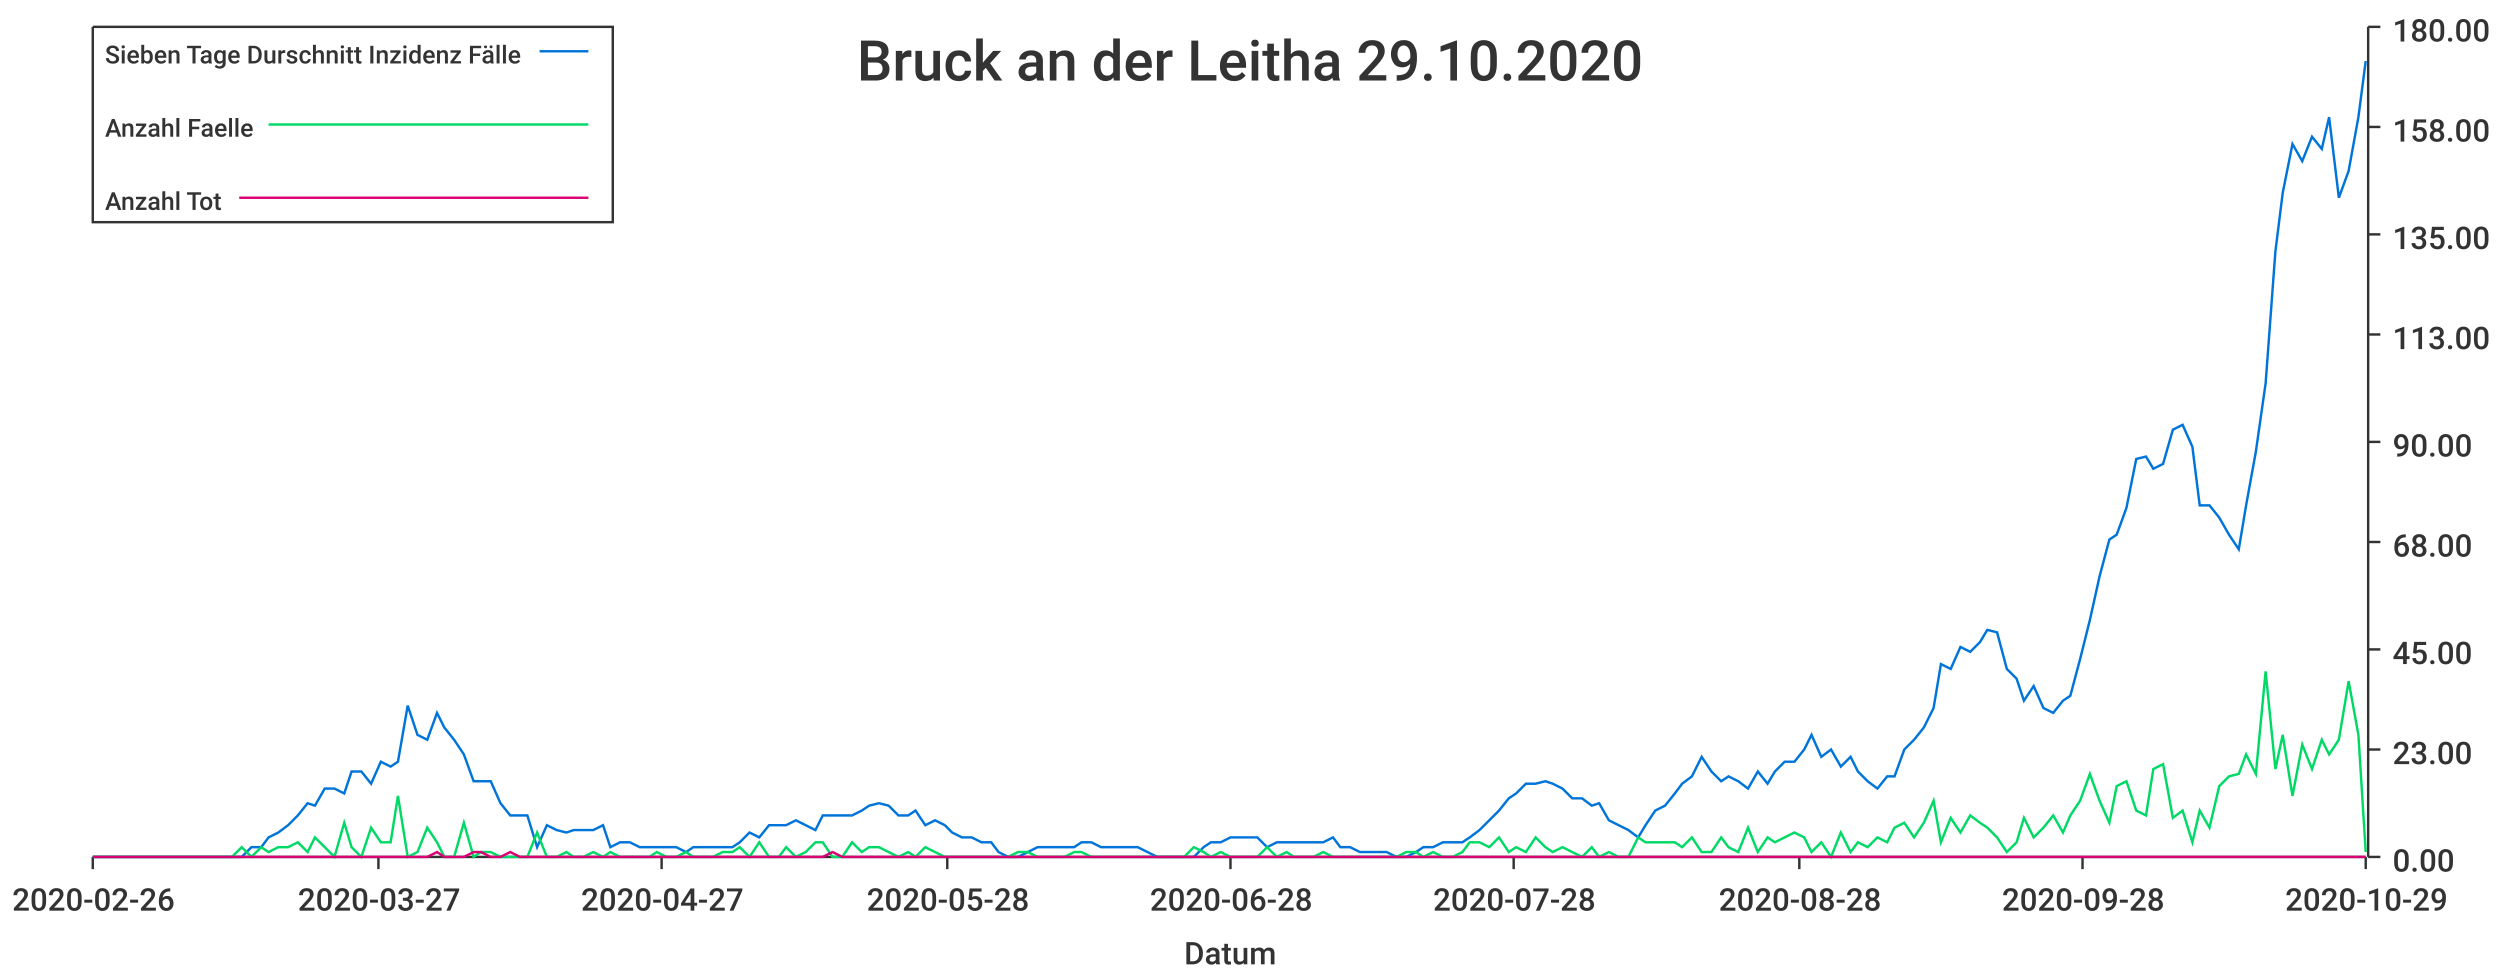
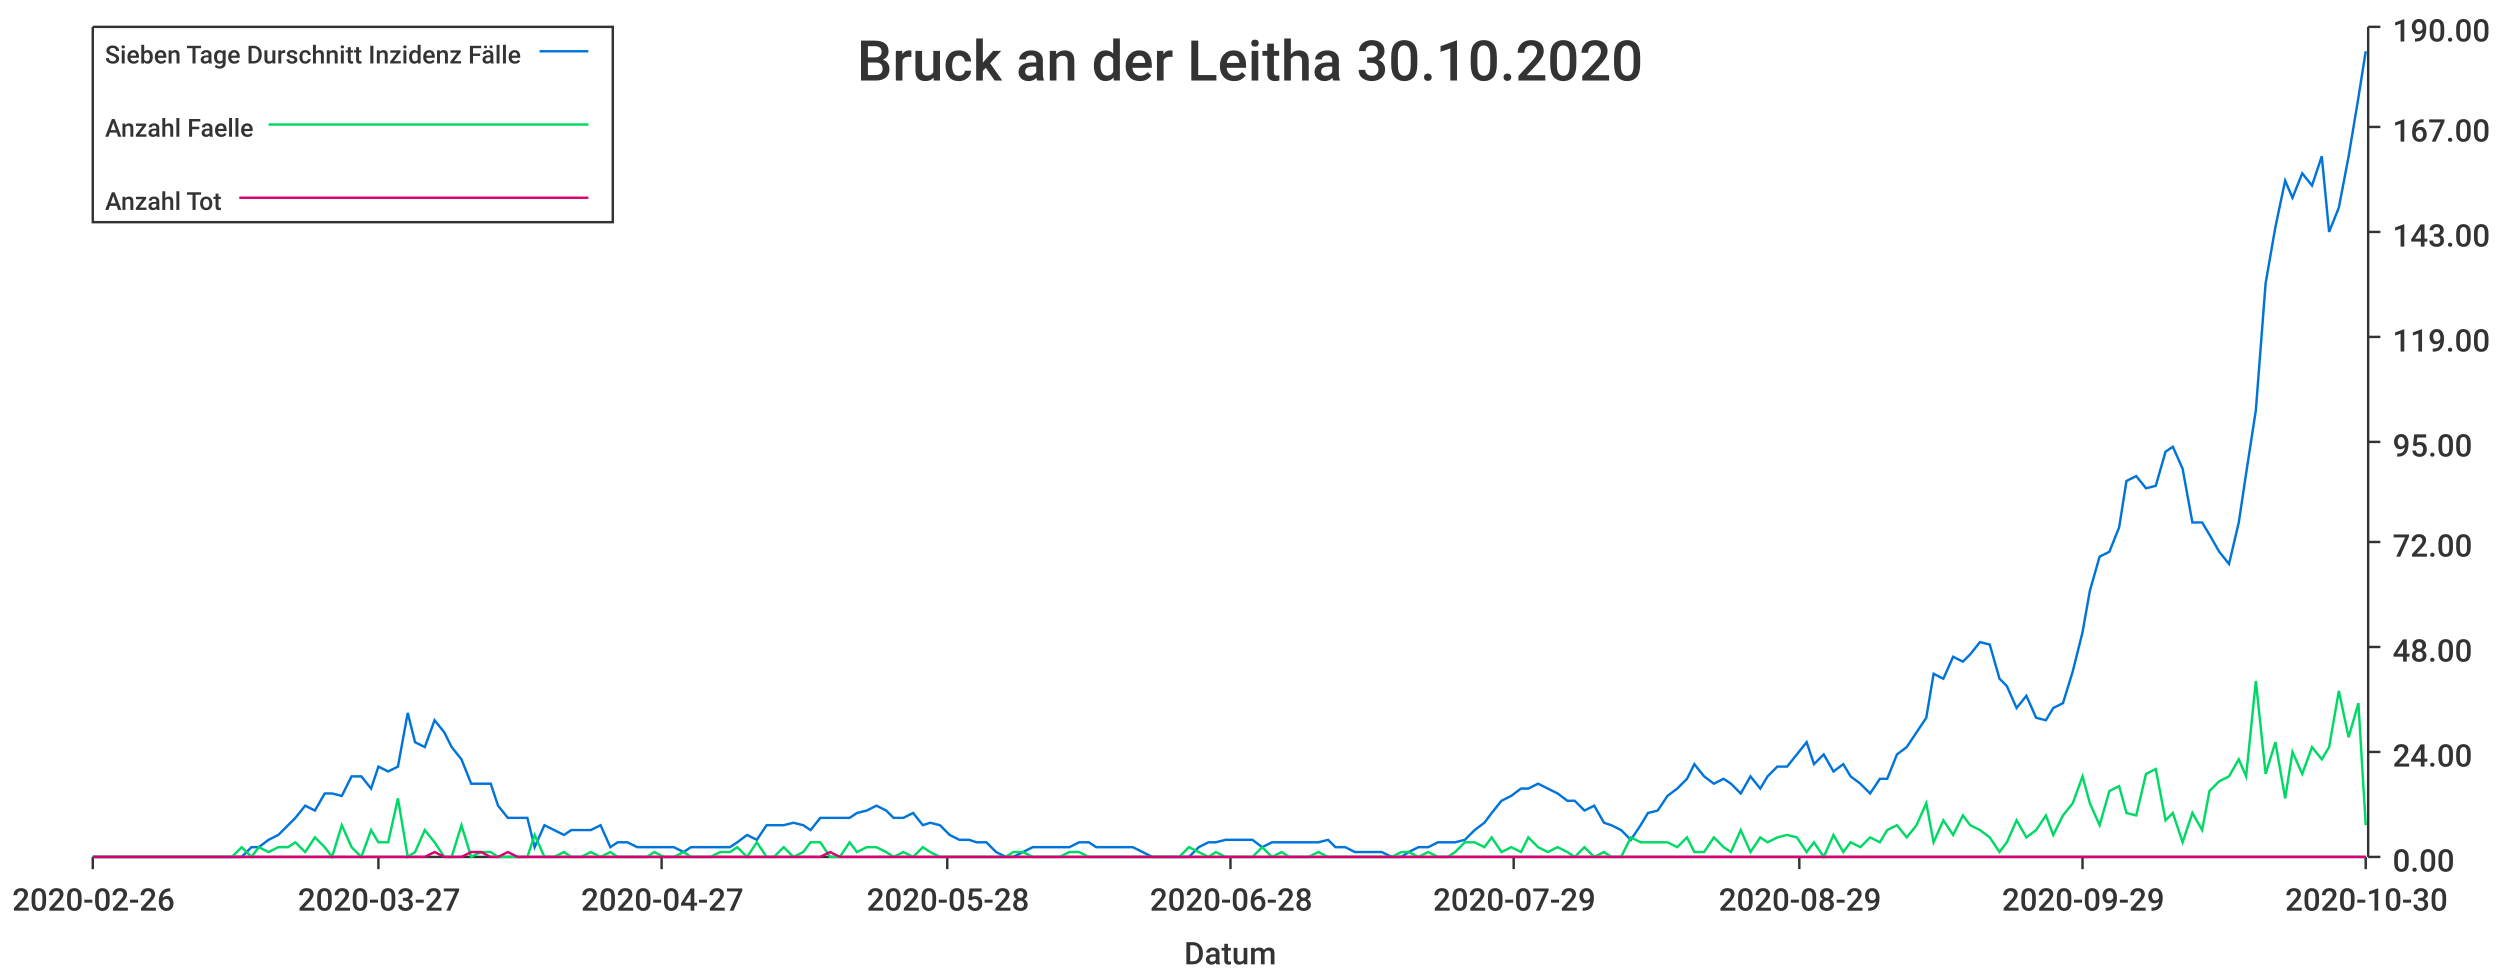
<svg xmlns="http://www.w3.org/2000/svg" width="1024" height="400">\n<path d="M 0 0 L 1024 0 L 1024 400 L 0 400 L 0 0" style="stroke-width:0;stroke:rgba(255,255,255,1.0);fill:rgba(255,255,255,1.0)" />
  <path d="M 38 11 L 969 11 L 969 351 L 38 351 L 38 11" style="stroke-width:0;stroke:rgba(255,255,255,1.0);fill:rgba(255,255,255,1.0)" />
  <path d="M 38 351 L 969 351" style="stroke-width:1;stroke:rgba(51,51,51,1.0);fill:none" />
  <path d="M 38 351 L 38 356" style="stroke-width:1;stroke:rgba(51,51,51,1.0);fill:none" />
  <text x="5" y="373" style="stroke-width:0;stroke:none;fill:rgba(51,51,51,1.0);font-size:12.8px;font-family:'Roboto Medium',sans-serif">2020-02-26</text>
  <path d="M 155 351 L 155 356" style="stroke-width:1;stroke:rgba(51,51,51,1.0);fill:none" />
  <text x="122" y="373" style="stroke-width:0;stroke:none;fill:rgba(51,51,51,1.0);font-size:12.8px;font-family:'Roboto Medium',sans-serif">2020-03-27</text>
  <path d="M 271 351 L 271 356" style="stroke-width:1;stroke:rgba(51,51,51,1.0);fill:none" />
  <text x="238" y="373" style="stroke-width:0;stroke:none;fill:rgba(51,51,51,1.0);font-size:12.8px;font-family:'Roboto Medium',sans-serif">2020-04-27</text>
  <path d="M 388 351 L 388 356" style="stroke-width:1;stroke:rgba(51,51,51,1.0);fill:none" />
  <text x="355" y="373" style="stroke-width:0;stroke:none;fill:rgba(51,51,51,1.0);font-size:12.8px;font-family:'Roboto Medium',sans-serif">2020-05-28</text>
  <path d="M 504 351 L 504 356" style="stroke-width:1;stroke:rgba(51,51,51,1.0);fill:none" />
  <text x="471" y="373" style="stroke-width:0;stroke:none;fill:rgba(51,51,51,1.0);font-size:12.8px;font-family:'Roboto Medium',sans-serif">2020-06-28</text>
  <path d="M 620 351 L 620 356" style="stroke-width:1;stroke:rgba(51,51,51,1.0);fill:none" />
-   <text x="587" y="373" style="stroke-width:0;stroke:none;fill:rgba(51,51,51,1.0);font-size:12.8px;font-family:'Roboto Medium',sans-serif">2020-07-28</text>
+   <text x="587" y="373" style="stroke-width:0;stroke:none;fill:rgba(51,51,51,1.0);font-size:12.8px;font-family:'Roboto Medium',sans-serif">2020-07-29</text>
  <path d="M 737 351 L 737 356" style="stroke-width:1;stroke:rgba(51,51,51,1.0);fill:none" />
-   <text x="704" y="373" style="stroke-width:0;stroke:none;fill:rgba(51,51,51,1.0);font-size:12.8px;font-family:'Roboto Medium',sans-serif">2020-08-28</text>
+   <text x="704" y="373" style="stroke-width:0;stroke:none;fill:rgba(51,51,51,1.0);font-size:12.8px;font-family:'Roboto Medium',sans-serif">2020-08-29</text>
  <path d="M 853 351 L 853 356" style="stroke-width:1;stroke:rgba(51,51,51,1.0);fill:none" />
-   <text x="820" y="373" style="stroke-width:0;stroke:none;fill:rgba(51,51,51,1.0);font-size:12.8px;font-family:'Roboto Medium',sans-serif">2020-09-28</text>
+   <text x="820" y="373" style="stroke-width:0;stroke:none;fill:rgba(51,51,51,1.0);font-size:12.8px;font-family:'Roboto Medium',sans-serif">2020-09-29</text>
  <path d="M 969 351 L 969 356" style="stroke-width:1;stroke:rgba(51,51,51,1.0);fill:none" />
-   <text x="936" y="373" style="stroke-width:0;stroke:none;fill:rgba(51,51,51,1.0);font-size:12.8px;font-family:'Roboto Medium',sans-serif">2020-10-29</text>
+   <text x="936" y="373" style="stroke-width:0;stroke:none;fill:rgba(51,51,51,1.0);font-size:12.8px;font-family:'Roboto Medium',sans-serif">2020-10-30</text>
  <text x="485" y="395" style="stroke-width:0;stroke:none;fill:rgba(51,51,51,1.0);font-size:12.8px;font-family:'Roboto Medium',sans-serif">Datum</text>
  <path d="M 970 351 L 970 11" style="stroke-width:1;stroke:rgba(51,51,51,1.0);fill:none" />
  <path d="M 970 351 L 975 351" style="stroke-width:1;stroke:rgba(51,51,51,1.0);fill:none" />
  <text x="980" y="357" style="stroke-width:0;stroke:none;fill:rgba(51,51,51,1.0);font-size:12.8px;font-family:'Roboto Medium',sans-serif">0.00</text>
-   <path d="M 970 307 L 975 307" style="stroke-width:1;stroke:rgba(51,51,51,1.0);fill:none" />
-   <text x="980" y="313" style="stroke-width:0;stroke:none;fill:rgba(51,51,51,1.0);font-size:12.8px;font-family:'Roboto Medium',sans-serif">23.00</text>
-   <path d="M 970 266 L 975 266" style="stroke-width:1;stroke:rgba(51,51,51,1.0);fill:none" />
-   <text x="980" y="272" style="stroke-width:0;stroke:none;fill:rgba(51,51,51,1.0);font-size:12.8px;font-family:'Roboto Medium',sans-serif">45.00</text>
+   <path d="M 970 308 L 975 308" style="stroke-width:1;stroke:rgba(51,51,51,1.0);fill:none" />
+   <text x="980" y="314" style="stroke-width:0;stroke:none;fill:rgba(51,51,51,1.0);font-size:12.8px;font-family:'Roboto Medium',sans-serif">24.00</text>
+   <path d="M 970 265 L 975 265" style="stroke-width:1;stroke:rgba(51,51,51,1.0);fill:none" />
+   <text x="980" y="271" style="stroke-width:0;stroke:none;fill:rgba(51,51,51,1.0);font-size:12.8px;font-family:'Roboto Medium',sans-serif">48.00</text>
  <path d="M 970 222 L 975 222" style="stroke-width:1;stroke:rgba(51,51,51,1.0);fill:none" />
-   <text x="980" y="228" style="stroke-width:0;stroke:none;fill:rgba(51,51,51,1.0);font-size:12.8px;font-family:'Roboto Medium',sans-serif">68.00</text>
+   <text x="980" y="228" style="stroke-width:0;stroke:none;fill:rgba(51,51,51,1.0);font-size:12.8px;font-family:'Roboto Medium',sans-serif">72.00</text>
  <path d="M 970 181 L 975 181" style="stroke-width:1;stroke:rgba(51,51,51,1.0);fill:none" />
-   <text x="980" y="187" style="stroke-width:0;stroke:none;fill:rgba(51,51,51,1.0);font-size:12.8px;font-family:'Roboto Medium',sans-serif">90.00</text>
-   <path d="M 970 137 L 975 137" style="stroke-width:1;stroke:rgba(51,51,51,1.0);fill:none" />
-   <text x="980" y="143" style="stroke-width:0;stroke:none;fill:rgba(51,51,51,1.0);font-size:12.8px;font-family:'Roboto Medium',sans-serif">113.00</text>
-   <path d="M 970 96 L 975 96" style="stroke-width:1;stroke:rgba(51,51,51,1.0);fill:none" />
-   <text x="980" y="102" style="stroke-width:0;stroke:none;fill:rgba(51,51,51,1.0);font-size:12.8px;font-family:'Roboto Medium',sans-serif">135.00</text>
+   <text x="980" y="187" style="stroke-width:0;stroke:none;fill:rgba(51,51,51,1.0);font-size:12.8px;font-family:'Roboto Medium',sans-serif">95.00</text>
+   <path d="M 970 138 L 975 138" style="stroke-width:1;stroke:rgba(51,51,51,1.0);fill:none" />
+   <text x="980" y="144" style="stroke-width:0;stroke:none;fill:rgba(51,51,51,1.0);font-size:12.8px;font-family:'Roboto Medium',sans-serif">119.00</text>
+   <path d="M 970 95 L 975 95" style="stroke-width:1;stroke:rgba(51,51,51,1.0);fill:none" />
+   <text x="980" y="101" style="stroke-width:0;stroke:none;fill:rgba(51,51,51,1.0);font-size:12.8px;font-family:'Roboto Medium',sans-serif">143.00</text>
  <path d="M 970 52 L 975 52" style="stroke-width:1;stroke:rgba(51,51,51,1.0);fill:none" />
-   <text x="980" y="58" style="stroke-width:0;stroke:none;fill:rgba(51,51,51,1.0);font-size:12.8px;font-family:'Roboto Medium',sans-serif">158.00</text>
+   <text x="980" y="58" style="stroke-width:0;stroke:none;fill:rgba(51,51,51,1.0);font-size:12.8px;font-family:'Roboto Medium',sans-serif">167.00</text>
  <path d="M 970 11 L 975 11" style="stroke-width:1;stroke:rgba(51,51,51,1.0);fill:none" />
-   <text x="980" y="17" style="stroke-width:0;stroke:none;fill:rgba(51,51,51,1.0);font-size:12.8px;font-family:'Roboto Medium',sans-serif">180.00</text>
-   <path d="M 38 351 L 42 351 L 46 351 L 50 351 L 54 351 L 57 351 L 61 351 L 65 351 L 69 351 L 73 351 L 76 351 L 80 351 L 84 351 L 88 351 L 91 351 L 95 351 L 99 351 L 103 347 L 107 347 L 110 343 L 114 341 L 118 338 L 122 334 L 126 329 L 129 330 L 133 323 L 137 323 L 141 325 L 144 316 L 148 316 L 152 321 L 156 312 L 160 314 L 163 312 L 167 289 L 171 301 L 175 303 L 179 292 L 182 298 L 186 303 L 190 309 L 194 320 L 197 320 L 201 320 L 205 329 L 209 334 L 213 334 L 216 334 L 220 347 L 224 338 L 228 340 L 232 341 L 235 340 L 239 340 L 243 340 L 247 338 L 250 347 L 254 345 L 258 345 L 262 347 L 266 347 L 269 347 L 273 347 L 277 347 L 281 349 L 284 347 L 288 347 L 292 347 L 296 347 L 300 347 L 303 345 L 307 341 L 311 343 L 315 338 L 319 338 L 322 338 L 326 336 L 330 338 L 334 340 L 337 334 L 341 334 L 345 334 L 349 334 L 353 332 L 356 330 L 360 329 L 364 330 L 368 334 L 372 334 L 375 332 L 379 338 L 383 336 L 387 338 L 390 341 L 394 343 L 398 343 L 402 345 L 406 345 L 409 349 L 413 351 L 417 351 L 421 349 L 425 347 L 428 347 L 432 347 L 436 347 L 440 347 L 443 345 L 447 345 L 451 347 L 455 347 L 459 347 L 462 347 L 466 347 L 470 349 L 474 351 L 478 351 L 481 351 L 485 351 L 489 351 L 493 347 L 496 345 L 500 345 L 504 343 L 508 343 L 512 343 L 515 343 L 519 347 L 523 345 L 527 345 L 530 345 L 534 345 L 538 345 L 542 345 L 546 343 L 549 347 L 553 347 L 557 349 L 561 349 L 565 349 L 568 349 L 572 351 L 576 351 L 580 349 L 583 347 L 587 347 L 591 345 L 595 345 L 599 345 L 602 343 L 606 340 L 610 336 L 614 332 L 618 327 L 621 325 L 625 321 L 629 321 L 633 320 L 636 321 L 640 323 L 644 327 L 648 327 L 652 330 L 655 329 L 659 336 L 663 338 L 667 340 L 671 343 L 674 338 L 678 332 L 682 330 L 686 325 L 689 321 L 693 318 L 697 310 L 701 316 L 705 320 L 708 318 L 712 320 L 716 323 L 720 316 L 724 321 L 727 316 L 731 312 L 735 312 L 739 307 L 742 301 L 746 310 L 750 307 L 754 314 L 758 310 L 761 316 L 765 320 L 769 323 L 773 318 L 776 318 L 780 307 L 784 303 L 788 298 L 792 290 L 795 272 L 799 274 L 803 265 L 807 267 L 811 263 L 814 258 L 818 259 L 822 274 L 826 278 L 829 287 L 833 281 L 837 290 L 841 292 L 845 287 L 848 285 L 852 270 L 856 254 L 860 236 L 864 221 L 867 219 L 871 208 L 875 188 L 879 187 L 882 192 L 886 190 L 890 176 L 894 174 L 898 183 L 901 207 L 905 207 L 909 212 L 913 219 L 917 225 L 920 207 L 924 185 L 928 157 L 932 103 L 935 79 L 939 59 L 943 66 L 947 56 L 951 61 L 954 48 L 958 81 L 962 70 L 966 48 L 969 25" style="stroke-width:1;stroke:rgba(0,116,217,1.0);fill:none" />
-   <path d="M 38 351 L 42 351 L 46 351 L 50 351 L 54 351 L 57 351 L 61 351 L 65 351 L 69 351 L 73 351 L 76 351 L 80 351 L 84 351 L 88 351 L 91 351 L 95 351 L 99 347 L 103 351 L 107 347 L 110 349 L 114 347 L 118 347 L 122 345 L 126 349 L 129 343 L 133 347 L 137 351 L 141 337 L 144 347 L 148 351 L 152 339 L 156 345 L 160 345 L 163 326 L 167 351 L 171 349 L 175 339 L 179 345 L 182 351 L 186 351 L 190 337 L 194 351 L 197 349 L 201 349 L 205 351 L 209 351 L 213 351 L 216 351 L 220 341 L 224 351 L 228 351 L 232 349 L 235 351 L 239 351 L 243 349 L 247 351 L 250 349 L 254 351 L 258 351 L 262 351 L 266 351 L 269 349 L 273 351 L 277 351 L 281 349 L 284 351 L 288 351 L 292 351 L 296 349 L 300 349 L 303 347 L 307 351 L 311 345 L 315 351 L 319 351 L 322 347 L 326 351 L 330 349 L 334 345 L 337 345 L 341 351 L 345 351 L 349 345 L 353 349 L 356 347 L 360 347 L 364 349 L 368 351 L 372 349 L 375 351 L 379 347 L 383 349 L 387 351 L 390 351 L 394 351 L 398 351 L 402 351 L 406 351 L 409 351 L 413 351 L 417 349 L 421 349 L 425 351 L 428 351 L 432 351 L 436 351 L 440 349 L 443 349 L 447 351 L 451 351 L 455 351 L 459 351 L 462 351 L 466 351 L 470 351 L 474 351 L 478 351 L 481 351 L 485 351 L 489 347 L 493 349 L 496 351 L 500 349 L 504 351 L 508 351 L 512 351 L 515 351 L 519 347 L 523 351 L 527 349 L 530 351 L 534 351 L 538 351 L 542 349 L 546 351 L 549 351 L 553 351 L 557 351 L 561 351 L 565 351 L 568 351 L 572 351 L 576 349 L 580 349 L 583 351 L 587 349 L 591 351 L 595 351 L 599 349 L 602 345 L 606 345 L 610 347 L 614 343 L 618 349 L 621 347 L 625 349 L 629 343 L 633 347 L 636 349 L 640 347 L 644 349 L 648 351 L 652 347 L 655 351 L 659 349 L 663 351 L 667 351 L 671 343 L 674 345 L 678 345 L 682 345 L 686 345 L 689 347 L 693 343 L 697 349 L 701 349 L 705 343 L 708 347 L 712 349 L 716 339 L 720 349 L 724 343 L 727 345 L 731 343 L 735 341 L 739 343 L 742 349 L 746 345 L 750 351 L 754 341 L 758 349 L 761 345 L 765 347 L 769 343 L 773 345 L 776 339 L 780 337 L 784 343 L 788 337 L 792 328 L 795 345 L 799 335 L 803 341 L 807 334 L 811 337 L 814 339 L 818 343 L 822 349 L 826 345 L 829 335 L 833 343 L 837 339 L 841 334 L 845 341 L 848 334 L 852 328 L 856 317 L 860 328 L 864 337 L 867 322 L 871 320 L 875 332 L 879 334 L 882 315 L 886 313 L 890 335 L 894 332 L 898 345 L 901 332 L 905 339 L 909 322 L 913 318 L 917 317 L 920 309 L 924 317 L 928 275 L 932 315 L 935 301 L 939 326 L 943 305 L 947 315 L 951 303 L 954 309 L 958 303 L 962 279 L 966 301 L 969 349" style="stroke-width:1;stroke:rgba(0,217,101,1.0);fill:none" />
-   <path d="M 38 351 L 42 351 L 46 351 L 50 351 L 54 351 L 57 351 L 61 351 L 65 351 L 69 351 L 73 351 L 76 351 L 80 351 L 84 351 L 88 351 L 91 351 L 95 351 L 99 351 L 103 351 L 107 351 L 110 351 L 114 351 L 118 351 L 122 351 L 126 351 L 129 351 L 133 351 L 137 351 L 141 351 L 144 351 L 148 351 L 152 351 L 156 351 L 160 351 L 163 351 L 167 351 L 171 351 L 175 351 L 179 349 L 182 351 L 186 351 L 190 351 L 194 349 L 197 349 L 201 351 L 205 351 L 209 349 L 213 351 L 216 351 L 220 351 L 224 351 L 228 351 L 232 351 L 235 351 L 239 351 L 243 351 L 247 351 L 250 351 L 254 351 L 258 351 L 262 351 L 266 351 L 269 351 L 273 351 L 277 351 L 281 351 L 284 351 L 288 351 L 292 351 L 296 351 L 300 351 L 303 351 L 307 351 L 311 351 L 315 351 L 319 351 L 322 351 L 326 351 L 330 351 L 334 351 L 337 351 L 341 349 L 345 351 L 349 351 L 353 351 L 356 351 L 360 351 L 364 351 L 368 351 L 372 351 L 375 351 L 379 351 L 383 351 L 387 351 L 390 351 L 394 351 L 398 351 L 402 351 L 406 351 L 409 351 L 413 351 L 417 351 L 421 351 L 425 351 L 428 351 L 432 351 L 436 351 L 440 351 L 443 351 L 447 351 L 451 351 L 455 351 L 459 351 L 462 351 L 466 351 L 470 351 L 474 351 L 478 351 L 481 351 L 485 351 L 489 351 L 493 351 L 496 351 L 500 351 L 504 351 L 508 351 L 512 351 L 515 351 L 519 351 L 523 351 L 527 351 L 530 351 L 534 351 L 538 351 L 542 351 L 546 351 L 549 351 L 553 351 L 557 351 L 561 351 L 565 351 L 568 351 L 572 351 L 576 351 L 580 351 L 583 351 L 587 351 L 591 351 L 595 351 L 599 351 L 602 351 L 606 351 L 610 351 L 614 351 L 618 351 L 621 351 L 625 351 L 629 351 L 633 351 L 636 351 L 640 351 L 644 351 L 648 351 L 652 351 L 655 351 L 659 351 L 663 351 L 667 351 L 671 351 L 674 351 L 678 351 L 682 351 L 686 351 L 689 351 L 693 351 L 697 351 L 701 351 L 705 351 L 708 351 L 712 351 L 716 351 L 720 351 L 724 351 L 727 351 L 731 351 L 735 351 L 739 351 L 742 351 L 746 351 L 750 351 L 754 351 L 758 351 L 761 351 L 765 351 L 769 351 L 773 351 L 776 351 L 780 351 L 784 351 L 788 351 L 792 351 L 795 351 L 799 351 L 803 351 L 807 351 L 811 351 L 814 351 L 818 351 L 822 351 L 826 351 L 829 351 L 833 351 L 837 351 L 841 351 L 845 351 L 848 351 L 852 351 L 856 351 L 860 351 L 864 351 L 867 351 L 871 351 L 875 351 L 879 351 L 882 351 L 886 351 L 890 351 L 894 351 L 898 351 L 901 351 L 905 351 L 909 351 L 913 351 L 917 351 L 920 351 L 924 351 L 928 351 L 932 351 L 935 351 L 939 351 L 943 351 L 947 351 L 951 351 L 954 351 L 958 351 L 962 351 L 966 351 L 969 351" style="stroke-width:1;stroke:rgba(217,0,116,1.0);fill:none" />
-   <text x="351" y="33" style="stroke-width:0;stroke:none;fill:rgba(51,51,51,1.0);font-size:23.0px;font-family:'Roboto Medium',sans-serif">Bruck an der Leitha 29.10.2020</text>
+   <text x="980" y="17" style="stroke-width:0;stroke:none;fill:rgba(51,51,51,1.0);font-size:12.8px;font-family:'Roboto Medium',sans-serif">190.00</text>
+   <path d="M 38 351 L 42 351 L 46 351 L 50 351 L 54 351 L 57 351 L 61 351 L 65 351 L 69 351 L 72 351 L 76 351 L 80 351 L 84 351 L 87 351 L 91 351 L 95 351 L 99 351 L 103 347 L 106 347 L 110 344 L 114 342 L 118 338 L 121 335 L 125 330 L 129 332 L 133 325 L 136 325 L 140 326 L 144 318 L 148 318 L 152 323 L 155 314 L 159 316 L 163 314 L 167 292 L 170 304 L 174 306 L 178 295 L 182 300 L 185 306 L 189 311 L 193 321 L 197 321 L 201 321 L 204 330 L 208 335 L 212 335 L 216 335 L 219 347 L 223 338 L 227 340 L 231 342 L 234 340 L 238 340 L 242 340 L 246 338 L 250 347 L 253 345 L 257 345 L 261 347 L 265 347 L 268 347 L 272 347 L 276 347 L 280 349 L 283 347 L 287 347 L 291 347 L 295 347 L 299 347 L 302 345 L 306 342 L 310 344 L 314 338 L 317 338 L 321 338 L 325 337 L 329 338 L 332 340 L 336 335 L 340 335 L 344 335 L 348 335 L 351 333 L 355 332 L 359 330 L 363 332 L 366 335 L 370 335 L 374 333 L 378 338 L 381 337 L 385 338 L 389 342 L 393 344 L 397 344 L 400 345 L 404 345 L 408 349 L 412 351 L 415 351 L 419 349 L 423 347 L 427 347 L 430 347 L 434 347 L 438 347 L 442 345 L 446 345 L 449 347 L 453 347 L 457 347 L 461 347 L 464 347 L 468 349 L 472 351 L 476 351 L 479 351 L 483 351 L 487 351 L 491 347 L 495 345 L 498 345 L 502 344 L 506 344 L 510 344 L 513 344 L 517 347 L 521 345 L 525 345 L 528 345 L 532 345 L 536 345 L 540 345 L 544 344 L 547 347 L 551 347 L 555 349 L 559 349 L 562 349 L 566 349 L 570 351 L 574 351 L 577 349 L 581 347 L 585 347 L 589 345 L 593 345 L 596 345 L 600 344 L 604 340 L 608 337 L 611 333 L 615 328 L 619 326 L 623 323 L 626 323 L 630 321 L 634 323 L 638 325 L 642 328 L 645 328 L 649 332 L 653 330 L 657 337 L 660 338 L 664 340 L 668 344 L 672 338 L 675 333 L 679 332 L 683 326 L 687 323 L 691 319 L 694 313 L 698 318 L 702 321 L 706 319 L 709 321 L 713 325 L 717 318 L 721 323 L 724 318 L 728 314 L 732 314 L 736 309 L 740 304 L 743 313 L 747 309 L 751 316 L 755 313 L 758 318 L 762 321 L 766 325 L 770 319 L 773 319 L 777 309 L 781 306 L 785 300 L 789 294 L 792 276 L 796 278 L 800 269 L 804 271 L 807 268 L 811 263 L 815 264 L 819 278 L 822 281 L 826 290 L 830 285 L 834 294 L 838 295 L 841 290 L 845 288 L 849 275 L 853 259 L 856 242 L 860 228 L 864 226 L 868 216 L 871 197 L 875 195 L 879 200 L 883 199 L 887 185 L 890 183 L 894 192 L 898 214 L 902 214 L 905 219 L 909 226 L 913 231 L 917 214 L 920 194 L 924 168 L 928 116 L 932 93 L 936 74 L 939 81 L 943 71 L 947 76 L 951 64 L 954 95 L 958 85 L 962 64 L 966 40 L 969 21" style="stroke-width:1;stroke:rgba(0,116,217,1.0);fill:none" />
+   <path d="M 38 351 L 42 351 L 46 351 L 50 351 L 54 351 L 57 351 L 61 351 L 65 351 L 69 351 L 72 351 L 76 351 L 80 351 L 84 351 L 87 351 L 91 351 L 95 351 L 99 347 L 103 351 L 106 347 L 110 349 L 114 347 L 118 347 L 121 345 L 125 349 L 129 343 L 133 347 L 136 351 L 140 338 L 144 347 L 148 351 L 152 340 L 155 345 L 159 345 L 163 327 L 167 351 L 170 349 L 174 340 L 178 345 L 182 351 L 185 351 L 189 338 L 193 351 L 197 349 L 201 349 L 204 351 L 208 351 L 212 351 L 216 351 L 219 342 L 223 351 L 227 351 L 231 349 L 234 351 L 238 351 L 242 349 L 246 351 L 250 349 L 253 351 L 257 351 L 261 351 L 265 351 L 268 349 L 272 351 L 276 351 L 280 349 L 283 351 L 287 351 L 291 351 L 295 349 L 299 349 L 302 347 L 306 351 L 310 345 L 314 351 L 317 351 L 321 347 L 325 351 L 329 349 L 332 345 L 336 345 L 340 351 L 344 351 L 348 345 L 351 349 L 355 347 L 359 347 L 363 349 L 366 351 L 370 349 L 374 351 L 378 347 L 381 349 L 385 351 L 389 351 L 393 351 L 397 351 L 400 351 L 404 351 L 408 351 L 412 351 L 415 349 L 419 349 L 423 351 L 427 351 L 430 351 L 434 351 L 438 349 L 442 349 L 446 351 L 449 351 L 453 351 L 457 351 L 461 351 L 464 351 L 468 351 L 472 351 L 476 351 L 479 351 L 483 351 L 487 347 L 491 349 L 495 351 L 498 349 L 502 351 L 506 351 L 510 351 L 513 351 L 517 347 L 521 351 L 525 349 L 528 351 L 532 351 L 536 351 L 540 349 L 544 351 L 547 351 L 551 351 L 555 351 L 559 351 L 562 351 L 566 351 L 570 351 L 574 349 L 577 349 L 581 351 L 585 349 L 589 351 L 593 351 L 596 349 L 600 345 L 604 345 L 608 347 L 611 343 L 615 349 L 619 347 L 623 349 L 626 343 L 630 347 L 634 349 L 638 347 L 642 349 L 645 351 L 649 347 L 653 351 L 657 349 L 660 351 L 664 351 L 668 343 L 672 345 L 675 345 L 679 345 L 683 345 L 687 347 L 691 343 L 694 349 L 698 349 L 702 343 L 706 347 L 709 349 L 713 340 L 717 349 L 721 343 L 724 345 L 728 343 L 732 342 L 736 343 L 740 349 L 743 345 L 747 351 L 751 342 L 755 349 L 758 345 L 762 347 L 766 343 L 770 345 L 773 340 L 777 338 L 781 343 L 785 338 L 789 329 L 792 345 L 796 336 L 800 342 L 804 334 L 807 338 L 811 340 L 815 343 L 819 349 L 822 345 L 826 336 L 830 343 L 834 340 L 838 334 L 841 342 L 845 334 L 849 329 L 853 318 L 856 329 L 860 338 L 864 324 L 868 322 L 871 333 L 875 334 L 879 317 L 883 315 L 887 336 L 890 333 L 894 345 L 898 333 L 902 340 L 905 324 L 909 320 L 913 318 L 917 311 L 920 318 L 924 279 L 928 317 L 932 304 L 936 327 L 939 308 L 943 317 L 947 306 L 951 311 L 954 306 L 958 283 L 962 302 L 966 288 L 969 338" style="stroke-width:1;stroke:rgba(0,217,101,1.0);fill:none" />
+   <path d="M 38 351 L 42 351 L 46 351 L 50 351 L 54 351 L 57 351 L 61 351 L 65 351 L 69 351 L 72 351 L 76 351 L 80 351 L 84 351 L 87 351 L 91 351 L 95 351 L 99 351 L 103 351 L 106 351 L 110 351 L 114 351 L 118 351 L 121 351 L 125 351 L 129 351 L 133 351 L 136 351 L 140 351 L 144 351 L 148 351 L 152 351 L 155 351 L 159 351 L 163 351 L 167 351 L 170 351 L 174 351 L 178 349 L 182 351 L 185 351 L 189 351 L 193 349 L 197 349 L 201 351 L 204 351 L 208 349 L 212 351 L 216 351 L 219 351 L 223 351 L 227 351 L 231 351 L 234 351 L 238 351 L 242 351 L 246 351 L 250 351 L 253 351 L 257 351 L 261 351 L 265 351 L 268 351 L 272 351 L 276 351 L 280 351 L 283 351 L 287 351 L 291 351 L 295 351 L 299 351 L 302 351 L 306 351 L 310 351 L 314 351 L 317 351 L 321 351 L 325 351 L 329 351 L 332 351 L 336 351 L 340 349 L 344 351 L 348 351 L 351 351 L 355 351 L 359 351 L 363 351 L 366 351 L 370 351 L 374 351 L 378 351 L 381 351 L 385 351 L 389 351 L 393 351 L 397 351 L 400 351 L 404 351 L 408 351 L 412 351 L 415 351 L 419 351 L 423 351 L 427 351 L 430 351 L 434 351 L 438 351 L 442 351 L 446 351 L 449 351 L 453 351 L 457 351 L 461 351 L 464 351 L 468 351 L 472 351 L 476 351 L 479 351 L 483 351 L 487 351 L 491 351 L 495 351 L 498 351 L 502 351 L 506 351 L 510 351 L 513 351 L 517 351 L 521 351 L 525 351 L 528 351 L 532 351 L 536 351 L 540 351 L 544 351 L 547 351 L 551 351 L 555 351 L 559 351 L 562 351 L 566 351 L 570 351 L 574 351 L 577 351 L 581 351 L 585 351 L 589 351 L 593 351 L 596 351 L 600 351 L 604 351 L 608 351 L 611 351 L 615 351 L 619 351 L 623 351 L 626 351 L 630 351 L 634 351 L 638 351 L 642 351 L 645 351 L 649 351 L 653 351 L 657 351 L 660 351 L 664 351 L 668 351 L 672 351 L 675 351 L 679 351 L 683 351 L 687 351 L 691 351 L 694 351 L 698 351 L 702 351 L 706 351 L 709 351 L 713 351 L 717 351 L 721 351 L 724 351 L 728 351 L 732 351 L 736 351 L 740 351 L 743 351 L 747 351 L 751 351 L 755 351 L 758 351 L 762 351 L 766 351 L 770 351 L 773 351 L 777 351 L 781 351 L 785 351 L 789 351 L 792 351 L 796 351 L 800 351 L 804 351 L 807 351 L 811 351 L 815 351 L 819 351 L 822 351 L 826 351 L 830 351 L 834 351 L 838 351 L 841 351 L 845 351 L 849 351 L 853 351 L 856 351 L 860 351 L 864 351 L 868 351 L 871 351 L 875 351 L 879 351 L 883 351 L 887 351 L 890 351 L 894 351 L 898 351 L 902 351 L 905 351 L 909 351 L 913 351 L 917 351 L 920 351 L 924 351 L 928 351 L 932 351 L 936 351 L 939 351 L 943 351 L 947 351 L 951 351 L 954 351 L 958 351 L 962 351 L 966 351 L 969 351" style="stroke-width:1;stroke:rgba(217,0,116,1.0);fill:none" />
+   <text x="351" y="33" style="stroke-width:0;stroke:none;fill:rgba(51,51,51,1.0);font-size:23.0px;font-family:'Roboto Medium',sans-serif">Bruck an der Leitha 30.10.2020</text>
  <path d="M 38 11 L 251 11 L 251 91 L 38 91 L 38 11" style="stroke-width:1;stroke:rgba(51,51,51,1.0);fill:rgba(255,255,255,1.0)" />
  <text x="43" y="26" style="stroke-width:0;stroke:none;fill:rgba(51,51,51,1.0);font-size:10.2px;font-family:'Roboto Medium',sans-serif">Sieben Tage Durschnitt Inzidenz Fälle</text>
  <path d="M 221 21 L 241 21" style="stroke-width:1;stroke:rgba(0,116,217,1.0);fill:none" />
  <text x="43" y="56" style="stroke-width:0;stroke:none;fill:rgba(51,51,51,1.0);font-size:10.2px;font-family:'Roboto Medium',sans-serif">Anzahl Faelle</text>
  <path d="M 110 51 L 241 51" style="stroke-width:1;stroke:rgba(0,217,101,1.0);fill:none" />
  <text x="43" y="86" style="stroke-width:0;stroke:none;fill:rgba(51,51,51,1.0);font-size:10.2px;font-family:'Roboto Medium',sans-serif">Anzahl Tot</text>
  <path d="M 98 81 L 241 81" style="stroke-width:1;stroke:rgba(217,0,116,1.0);fill:none" />
</svg>
